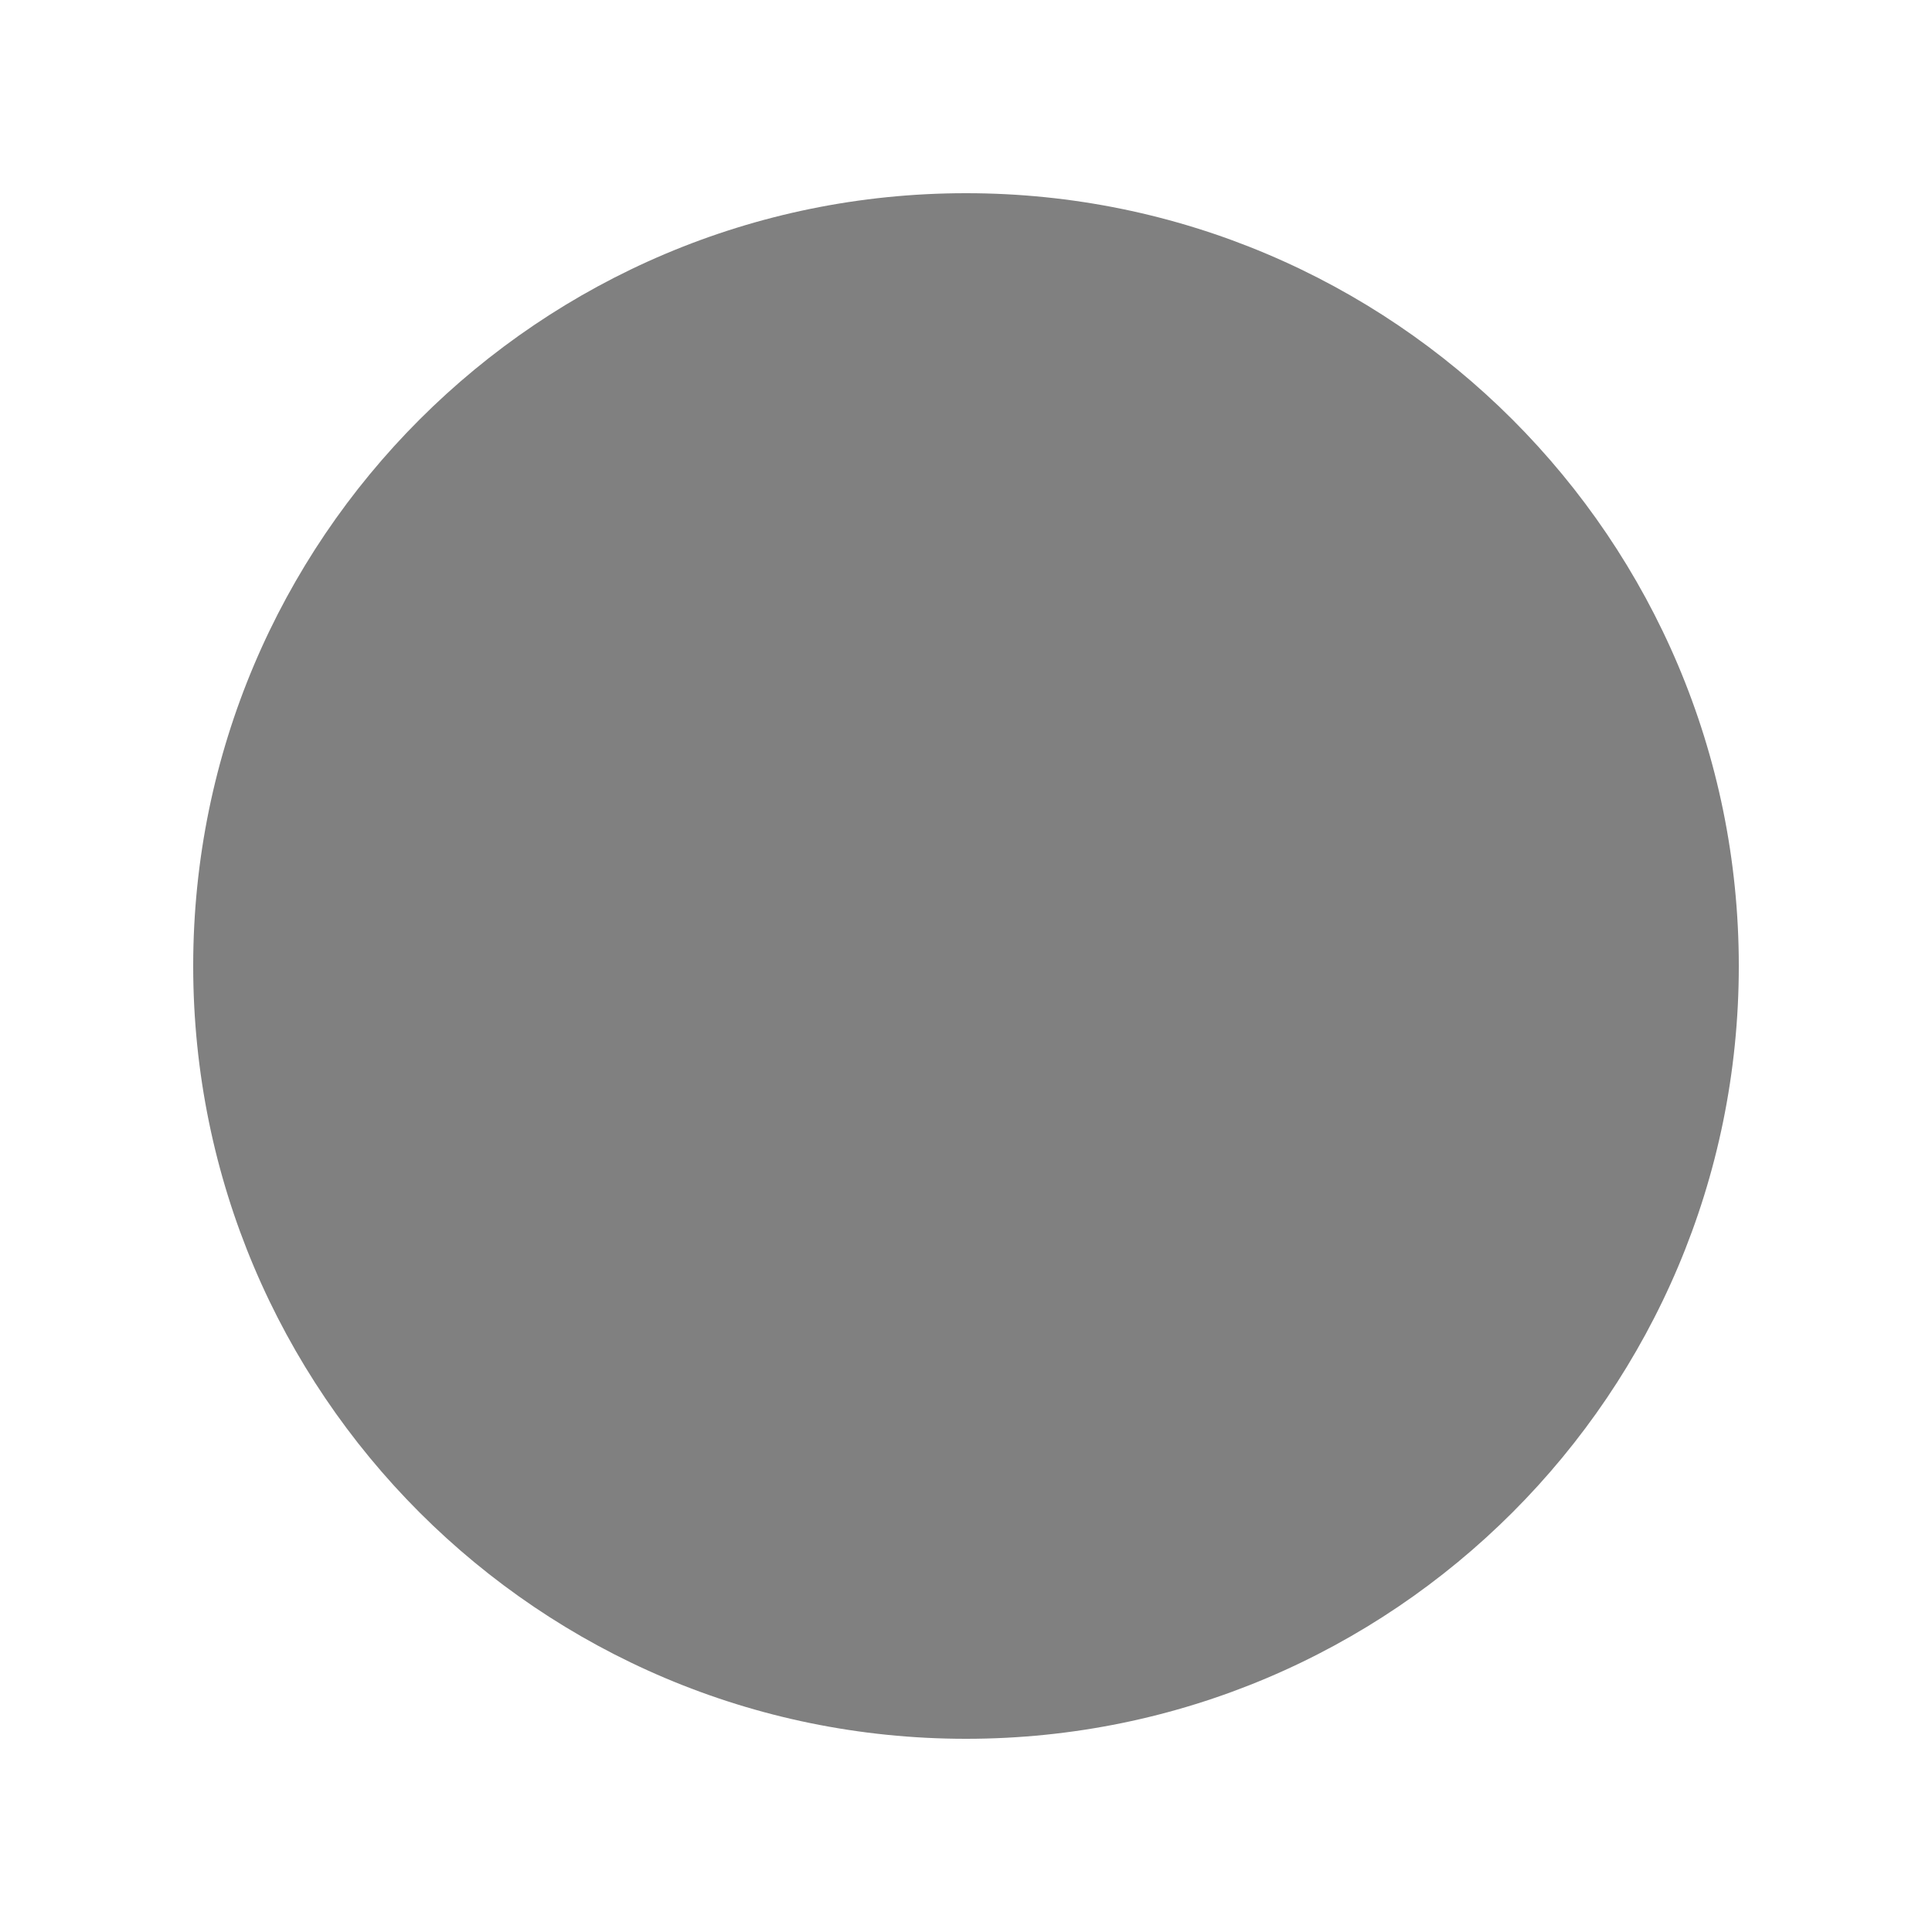
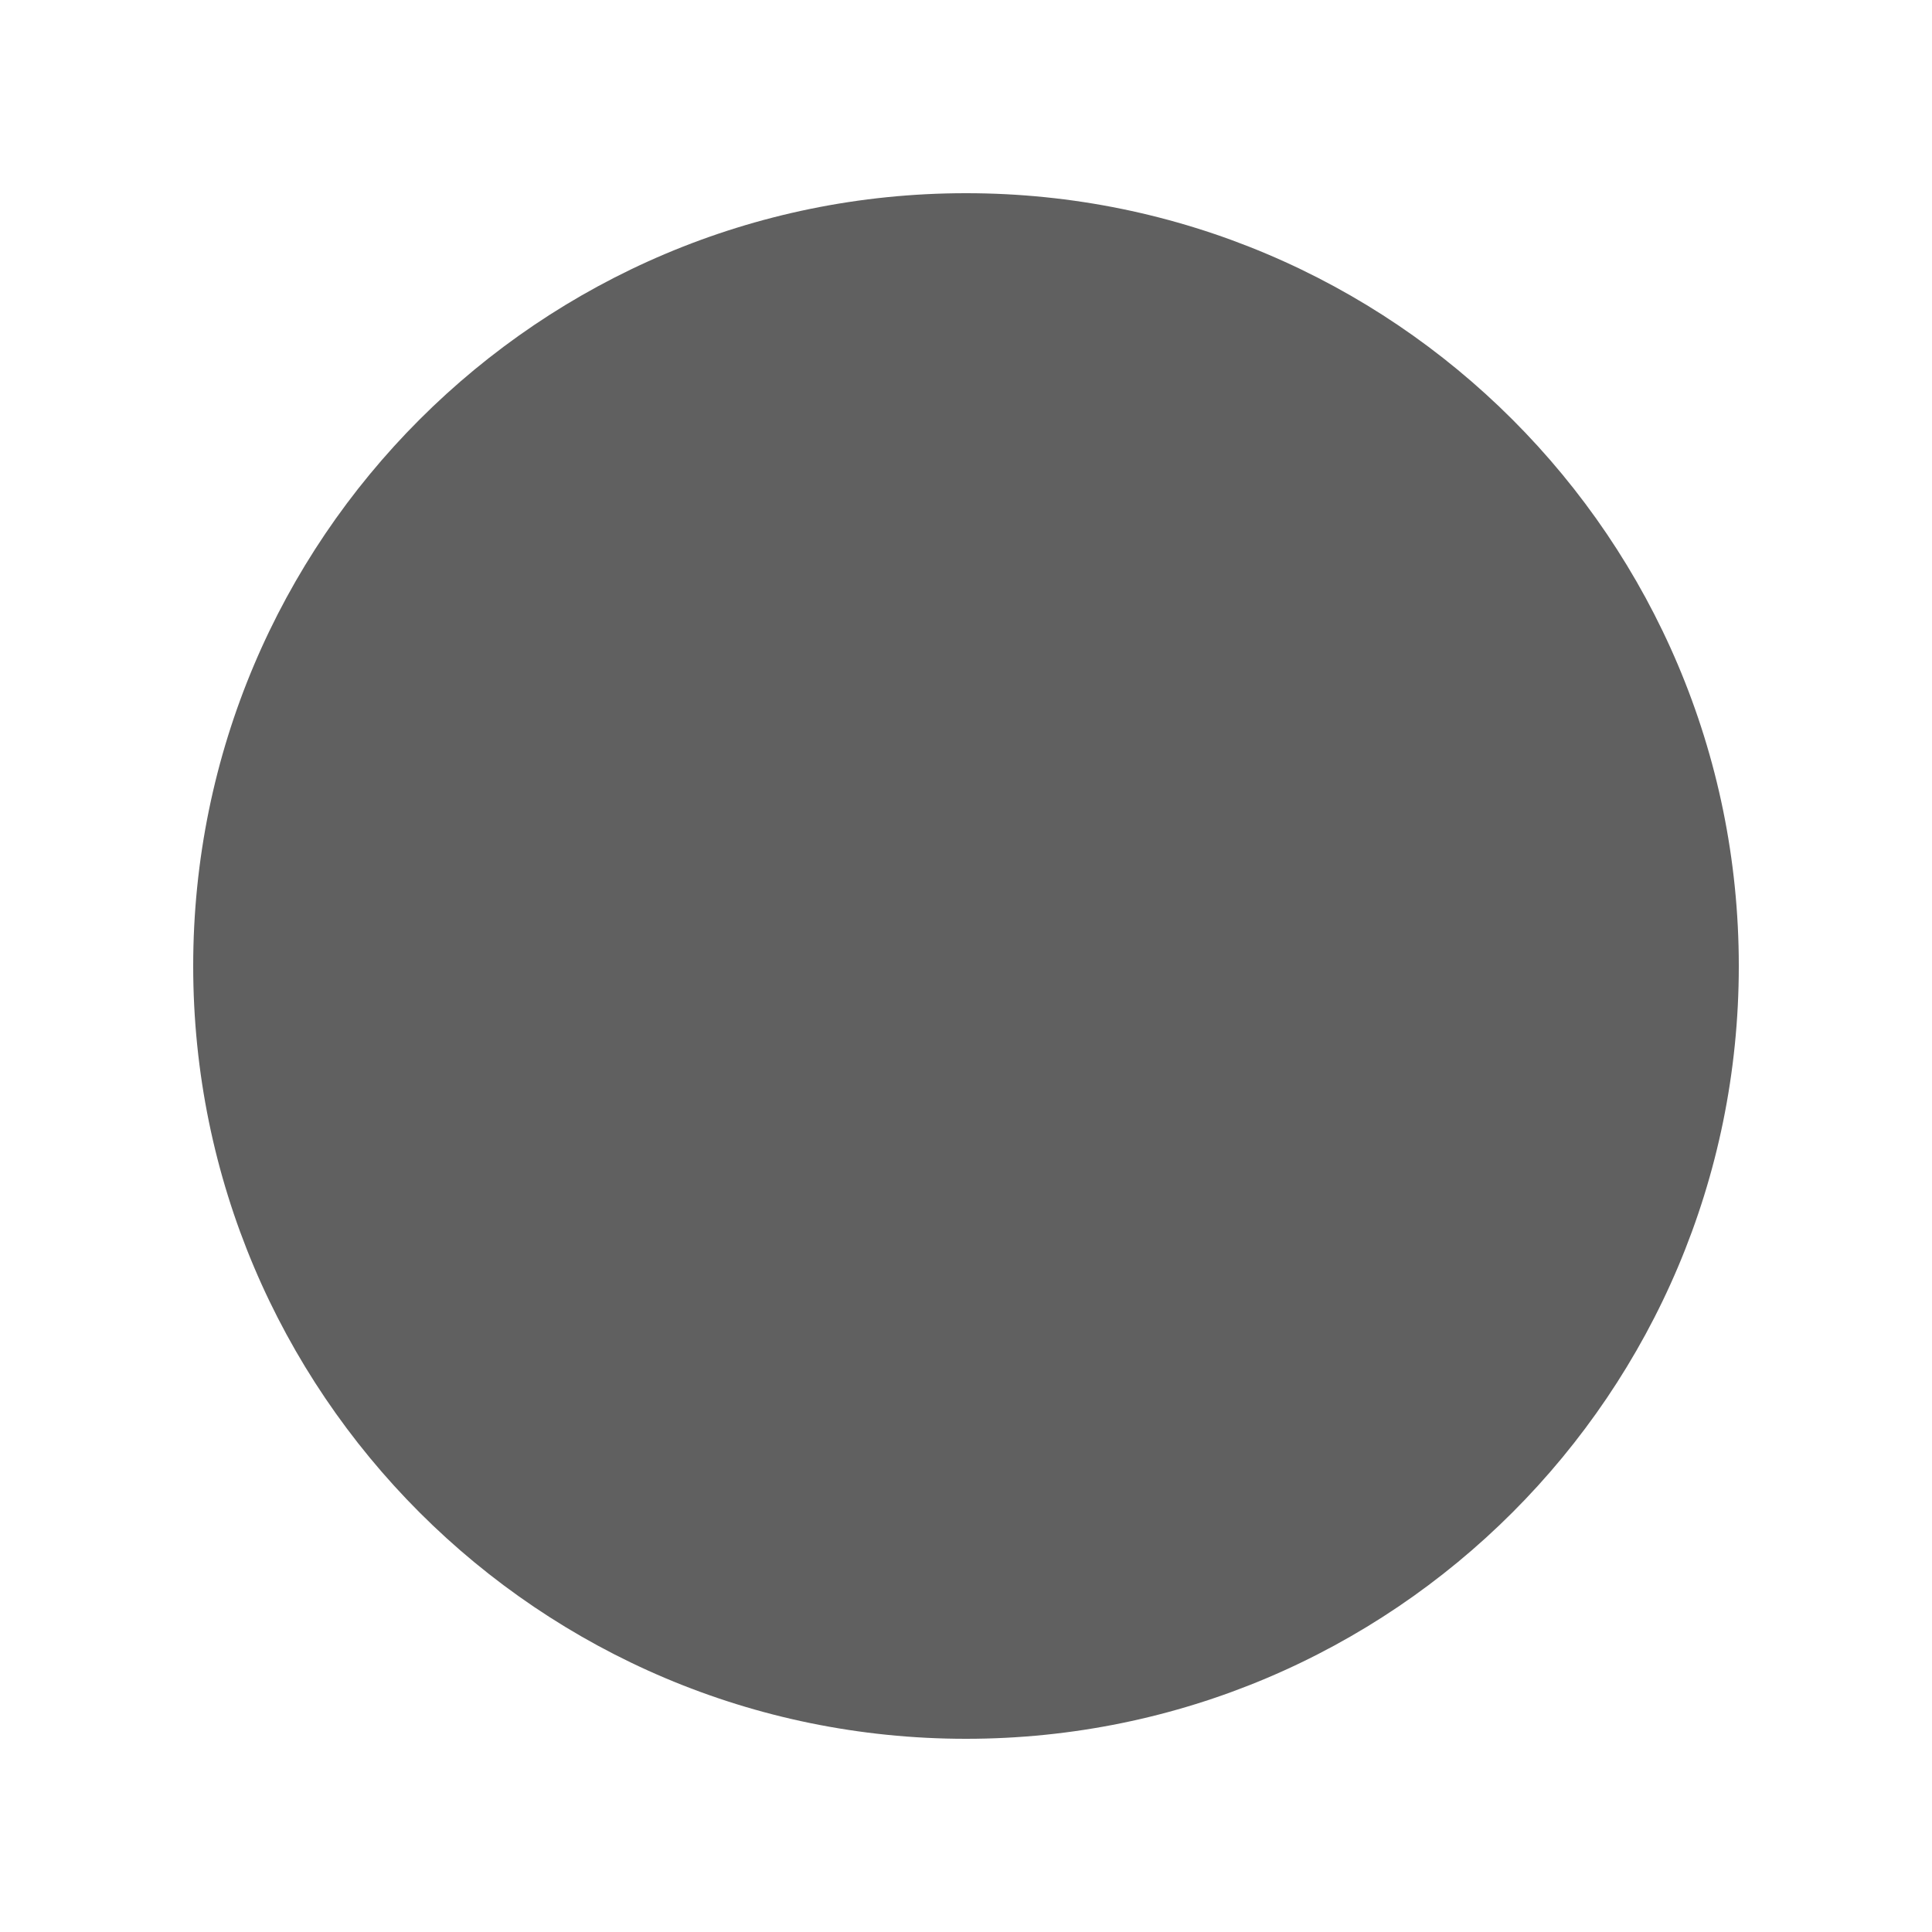
<svg height="50" width="50">
-   <circle cx="25" cy="25" r="20" fill="grey" />
+   <circle cx="25" cy="25" r="20" fill="#606060" />
</svg>
